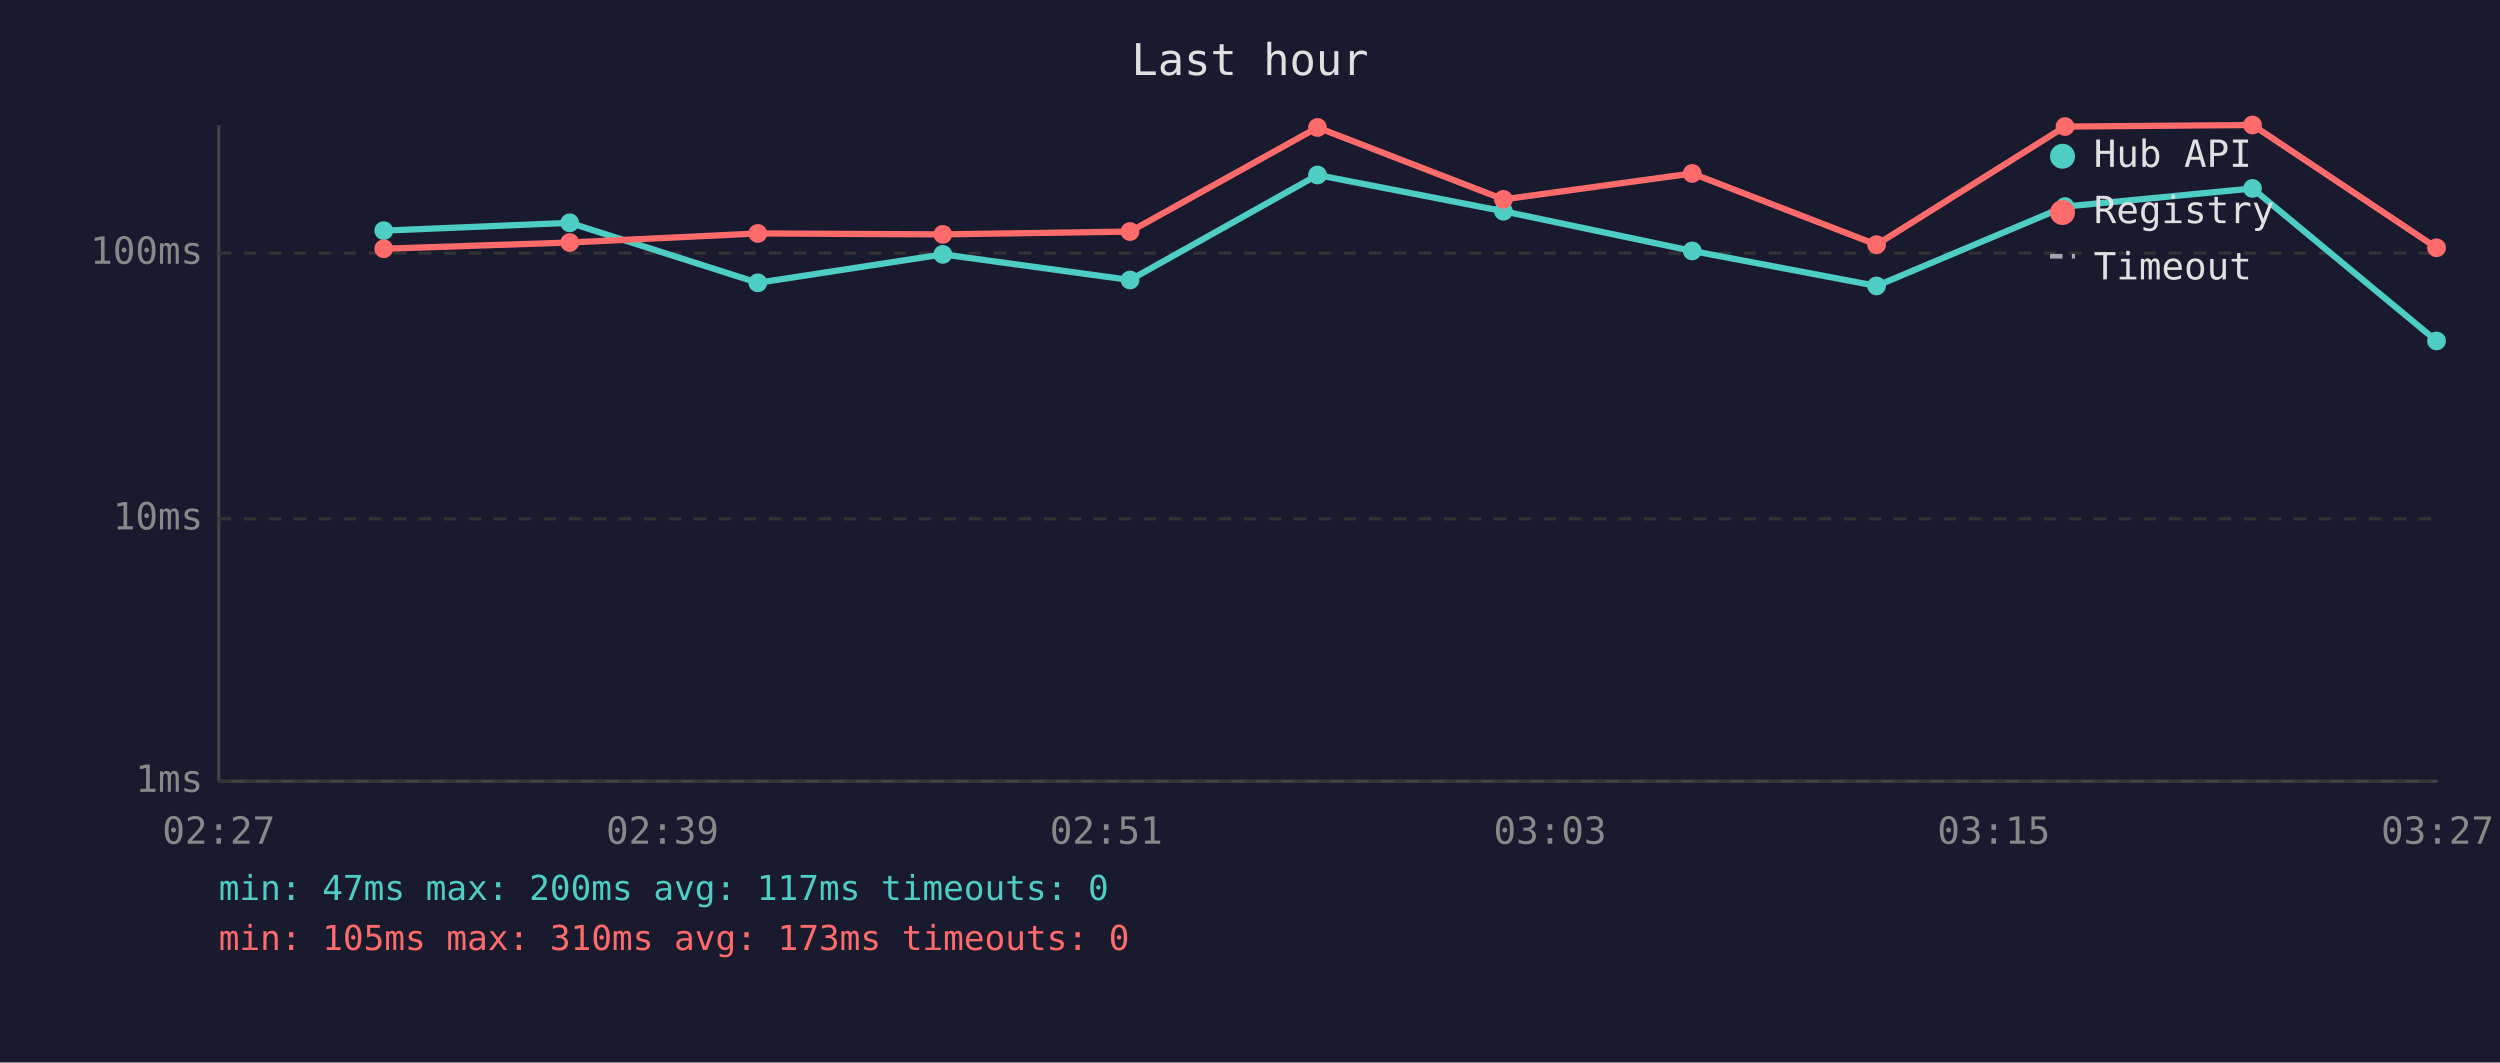
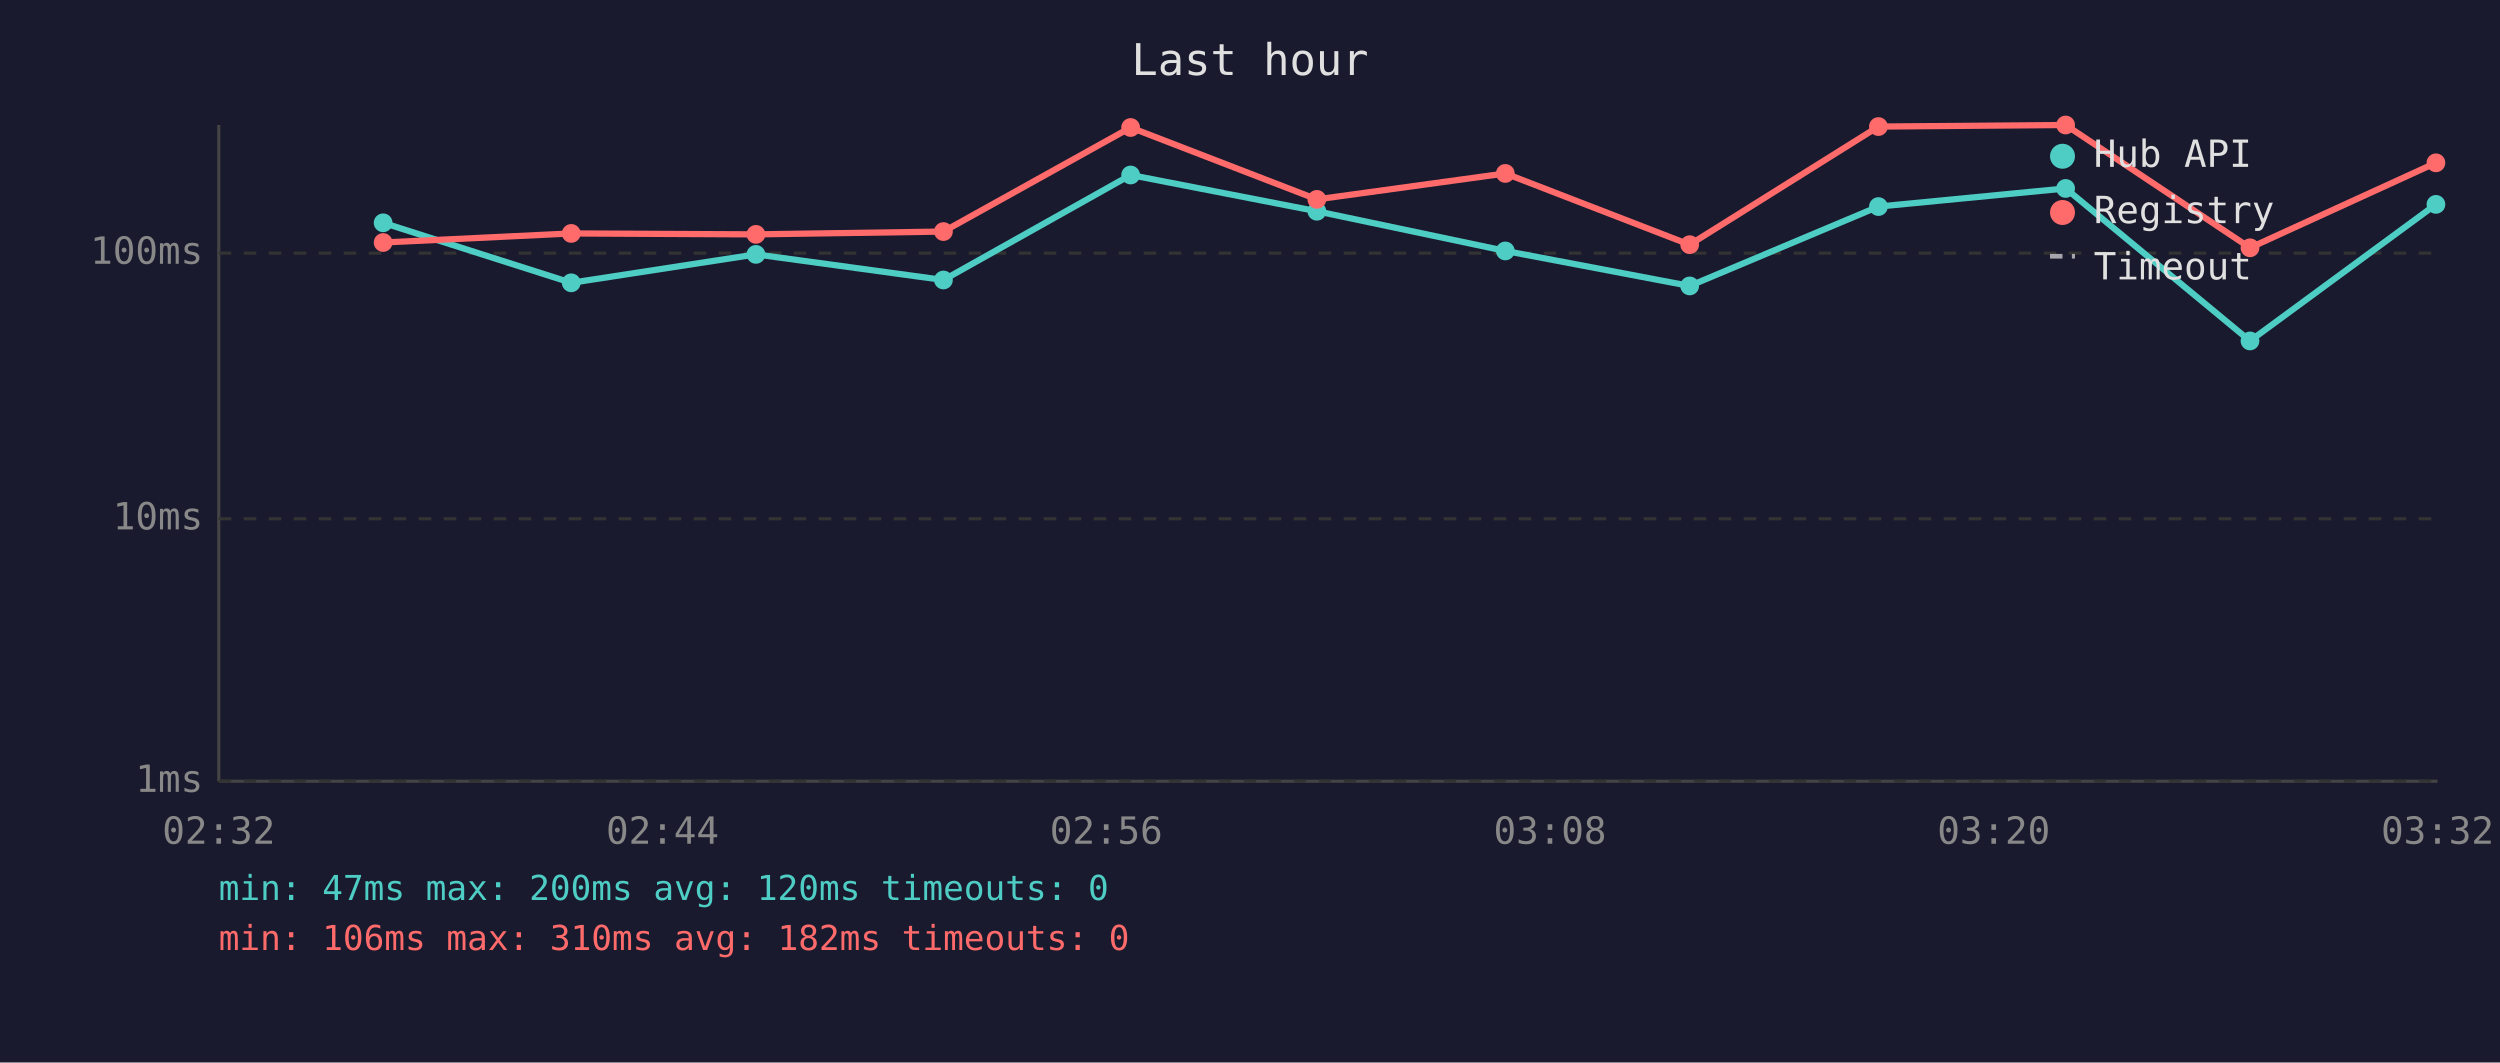
<svg xmlns="http://www.w3.org/2000/svg" viewBox="0 0 800 340" font-family="monospace" font-size="12">
  <rect width="800" height="340" fill="#1a1a2e" />
  <text x="400" y="24" fill="#e0e0e0" font-size="14" text-anchor="middle">Last hour</text>
  <line x1="70" y1="40" x2="70" y2="250" stroke="#444" stroke-width="1" />
  <line x1="70" y1="250" x2="780" y2="250" stroke="#444" stroke-width="1" />
  <line x1="70" y1="250" x2="780" y2="250" stroke="#333" stroke-width="1" stroke-dasharray="4" />
  <text x="65" y="250" fill="#888" text-anchor="end" dominant-baseline="middle">1ms</text>
  <line x1="70" y1="166" x2="780" y2="166" stroke="#333" stroke-width="1" stroke-dasharray="4" />
  <text x="65" y="166" fill="#888" text-anchor="end" dominant-baseline="middle">10ms</text>
  <line x1="70" y1="81" x2="780" y2="81" stroke="#333" stroke-width="1" stroke-dasharray="4" />
  <text x="65" y="81" fill="#888" text-anchor="end" dominant-baseline="middle">100ms</text>
-   <text x="70" y="270" fill="#888" text-anchor="middle">02:27</text>
-   <text x="212" y="270" fill="#888" text-anchor="middle">02:39</text>
-   <text x="354" y="270" fill="#888" text-anchor="middle">02:51</text>
-   <text x="496" y="270" fill="#888" text-anchor="middle">03:03</text>
-   <text x="638" y="270" fill="#888" text-anchor="middle">03:15</text>
-   <text x="780" y="270" fill="#888" text-anchor="middle">03:27</text>
-   <polyline points="122.8,73.8 182.3,71.3 242.5,90.5 301.7,81.4 361.6,89.6 421.6,56.0 481.1,67.6 541.5,80.3 600.5,91.5 660.8,66.1 720.8,60.3 779.7,109.1" fill="none" stroke="#4ecdc4" stroke-width="2" opacity="1" />
-   <circle cx="122.8" cy="73.8" r="3" fill="#4ecdc4" />
-   <circle cx="182.3" cy="71.3" r="3" fill="#4ecdc4" />
-   <circle cx="242.5" cy="90.5" r="3" fill="#4ecdc4" />
-   <circle cx="301.7" cy="81.4" r="3" fill="#4ecdc4" />
-   <circle cx="361.6" cy="89.6" r="3" fill="#4ecdc4" />
-   <circle cx="421.6" cy="56.0" r="3" fill="#4ecdc4" />
-   <circle cx="481.1" cy="67.6" r="3" fill="#4ecdc4" />
-   <circle cx="541.5" cy="80.3" r="3" fill="#4ecdc4" />
-   <circle cx="600.5" cy="91.5" r="3" fill="#4ecdc4" />
-   <circle cx="660.8" cy="66.1" r="3" fill="#4ecdc4" />
-   <circle cx="720.8" cy="60.3" r="3" fill="#4ecdc4" />
-   <circle cx="779.7" cy="109.1" r="3" fill="#4ecdc4" />
-   <polyline points="122.8,79.6 182.3,77.6 242.5,74.7 301.7,75.0 361.6,74.1 421.6,40.8 481.1,63.8 541.5,55.5 600.5,78.3 660.8,40.5 720.8,40.0 779.7,79.3" fill="none" stroke="#ff6b6b" stroke-width="2" opacity="1" />
-   <circle cx="122.8" cy="79.6" r="3" fill="#ff6b6b" />
-   <circle cx="182.3" cy="77.6" r="3" fill="#ff6b6b" />
-   <circle cx="242.5" cy="74.7" r="3" fill="#ff6b6b" />
-   <circle cx="301.7" cy="75.0" r="3" fill="#ff6b6b" />
-   <circle cx="361.6" cy="74.1" r="3" fill="#ff6b6b" />
-   <circle cx="421.6" cy="40.8" r="3" fill="#ff6b6b" />
-   <circle cx="481.1" cy="63.8" r="3" fill="#ff6b6b" />
-   <circle cx="541.5" cy="55.5" r="3" fill="#ff6b6b" />
-   <circle cx="600.5" cy="78.3" r="3" fill="#ff6b6b" />
-   <circle cx="660.8" cy="40.5" r="3" fill="#ff6b6b" />
-   <circle cx="720.8" cy="40.0" r="3" fill="#ff6b6b" />
-   <circle cx="779.7" cy="79.3" r="3" fill="#ff6b6b" />
+   <text x="70" y="270" fill="#888" text-anchor="middle">02:32</text>
+   <text x="212" y="270" fill="#888" text-anchor="middle">02:44</text>
+   <text x="354" y="270" fill="#888" text-anchor="middle">02:56</text>
+   <text x="496" y="270" fill="#888" text-anchor="middle">03:08</text>
+   <text x="638" y="270" fill="#888" text-anchor="middle">03:20</text>
+   <text x="780" y="270" fill="#888" text-anchor="middle">03:32</text>
+   <polyline points="122.6,71.3 182.8,90.5 241.9,81.4 301.9,89.6 361.8,56.0 421.4,67.6 481.7,80.3 540.7,91.5 601.1,66.1 661.0,60.3 720.0,109.1 779.5,65.4" fill="none" stroke="#4ecdc4" stroke-width="2" opacity="1" />
+   <circle cx="122.6" cy="71.3" r="3" fill="#4ecdc4" />
+   <circle cx="182.8" cy="90.5" r="3" fill="#4ecdc4" />
+   <circle cx="241.9" cy="81.4" r="3" fill="#4ecdc4" />
+   <circle cx="301.9" cy="89.6" r="3" fill="#4ecdc4" />
+   <circle cx="361.8" cy="56.0" r="3" fill="#4ecdc4" />
+   <circle cx="421.4" cy="67.6" r="3" fill="#4ecdc4" />
+   <circle cx="481.7" cy="80.3" r="3" fill="#4ecdc4" />
+   <circle cx="540.7" cy="91.5" r="3" fill="#4ecdc4" />
+   <circle cx="601.1" cy="66.1" r="3" fill="#4ecdc4" />
+   <circle cx="661.0" cy="60.3" r="3" fill="#4ecdc4" />
+   <circle cx="720.0" cy="109.1" r="3" fill="#4ecdc4" />
+   <circle cx="779.5" cy="65.4" r="3" fill="#4ecdc4" />
+   <polyline points="122.6,77.6 182.8,74.7 241.9,75.0 301.9,74.1 361.8,40.8 421.4,63.8 481.7,55.5 540.7,78.3 601.1,40.5 661.0,40.0 720.0,79.3 779.5,52.1" fill="none" stroke="#ff6b6b" stroke-width="2" opacity="1" />
+   <circle cx="122.6" cy="77.6" r="3" fill="#ff6b6b" />
+   <circle cx="182.8" cy="74.7" r="3" fill="#ff6b6b" />
+   <circle cx="241.9" cy="75.0" r="3" fill="#ff6b6b" />
+   <circle cx="301.9" cy="74.1" r="3" fill="#ff6b6b" />
+   <circle cx="361.8" cy="40.8" r="3" fill="#ff6b6b" />
+   <circle cx="421.4" cy="63.8" r="3" fill="#ff6b6b" />
+   <circle cx="481.7" cy="55.5" r="3" fill="#ff6b6b" />
+   <circle cx="540.7" cy="78.3" r="3" fill="#ff6b6b" />
+   <circle cx="601.1" cy="40.5" r="3" fill="#ff6b6b" />
+   <circle cx="661.0" cy="40.0" r="3" fill="#ff6b6b" />
+   <circle cx="720.0" cy="79.3" r="3" fill="#ff6b6b" />
+   <circle cx="779.5" cy="52.1" r="3" fill="#ff6b6b" />
  <circle cx="660" cy="50" r="4" fill="#4ecdc4" />
  <text x="670" y="50" fill="#e0e0e0" dominant-baseline="middle">Hub API</text>
  <circle cx="660" cy="68" r="4" fill="#ff6b6b" />
  <text x="670" y="68" fill="#e0e0e0" dominant-baseline="middle">Registry</text>
  <line x1="656" y1="82" x2="664" y2="82" stroke="#e0e0e0" stroke-width="1.5" stroke-dasharray="4,3" opacity="0.7" />
  <text x="670" y="86" fill="#e0e0e0" dominant-baseline="middle">Timeout</text>
-   <text x="70" y="288" fill="#4ecdc4" font-size="11">min: 47ms  max: 200ms  avg: 117ms  timeouts: 0</text>
-   <text x="70" y="304" fill="#ff6b6b" font-size="11">min: 105ms  max: 310ms  avg: 173ms  timeouts: 0</text>
+   <text x="70" y="288" fill="#4ecdc4" font-size="11">min: 47ms  max: 200ms  avg: 120ms  timeouts: 0</text>
+   <text x="70" y="304" fill="#ff6b6b" font-size="11">min: 106ms  max: 310ms  avg: 182ms  timeouts: 0</text>
</svg>
